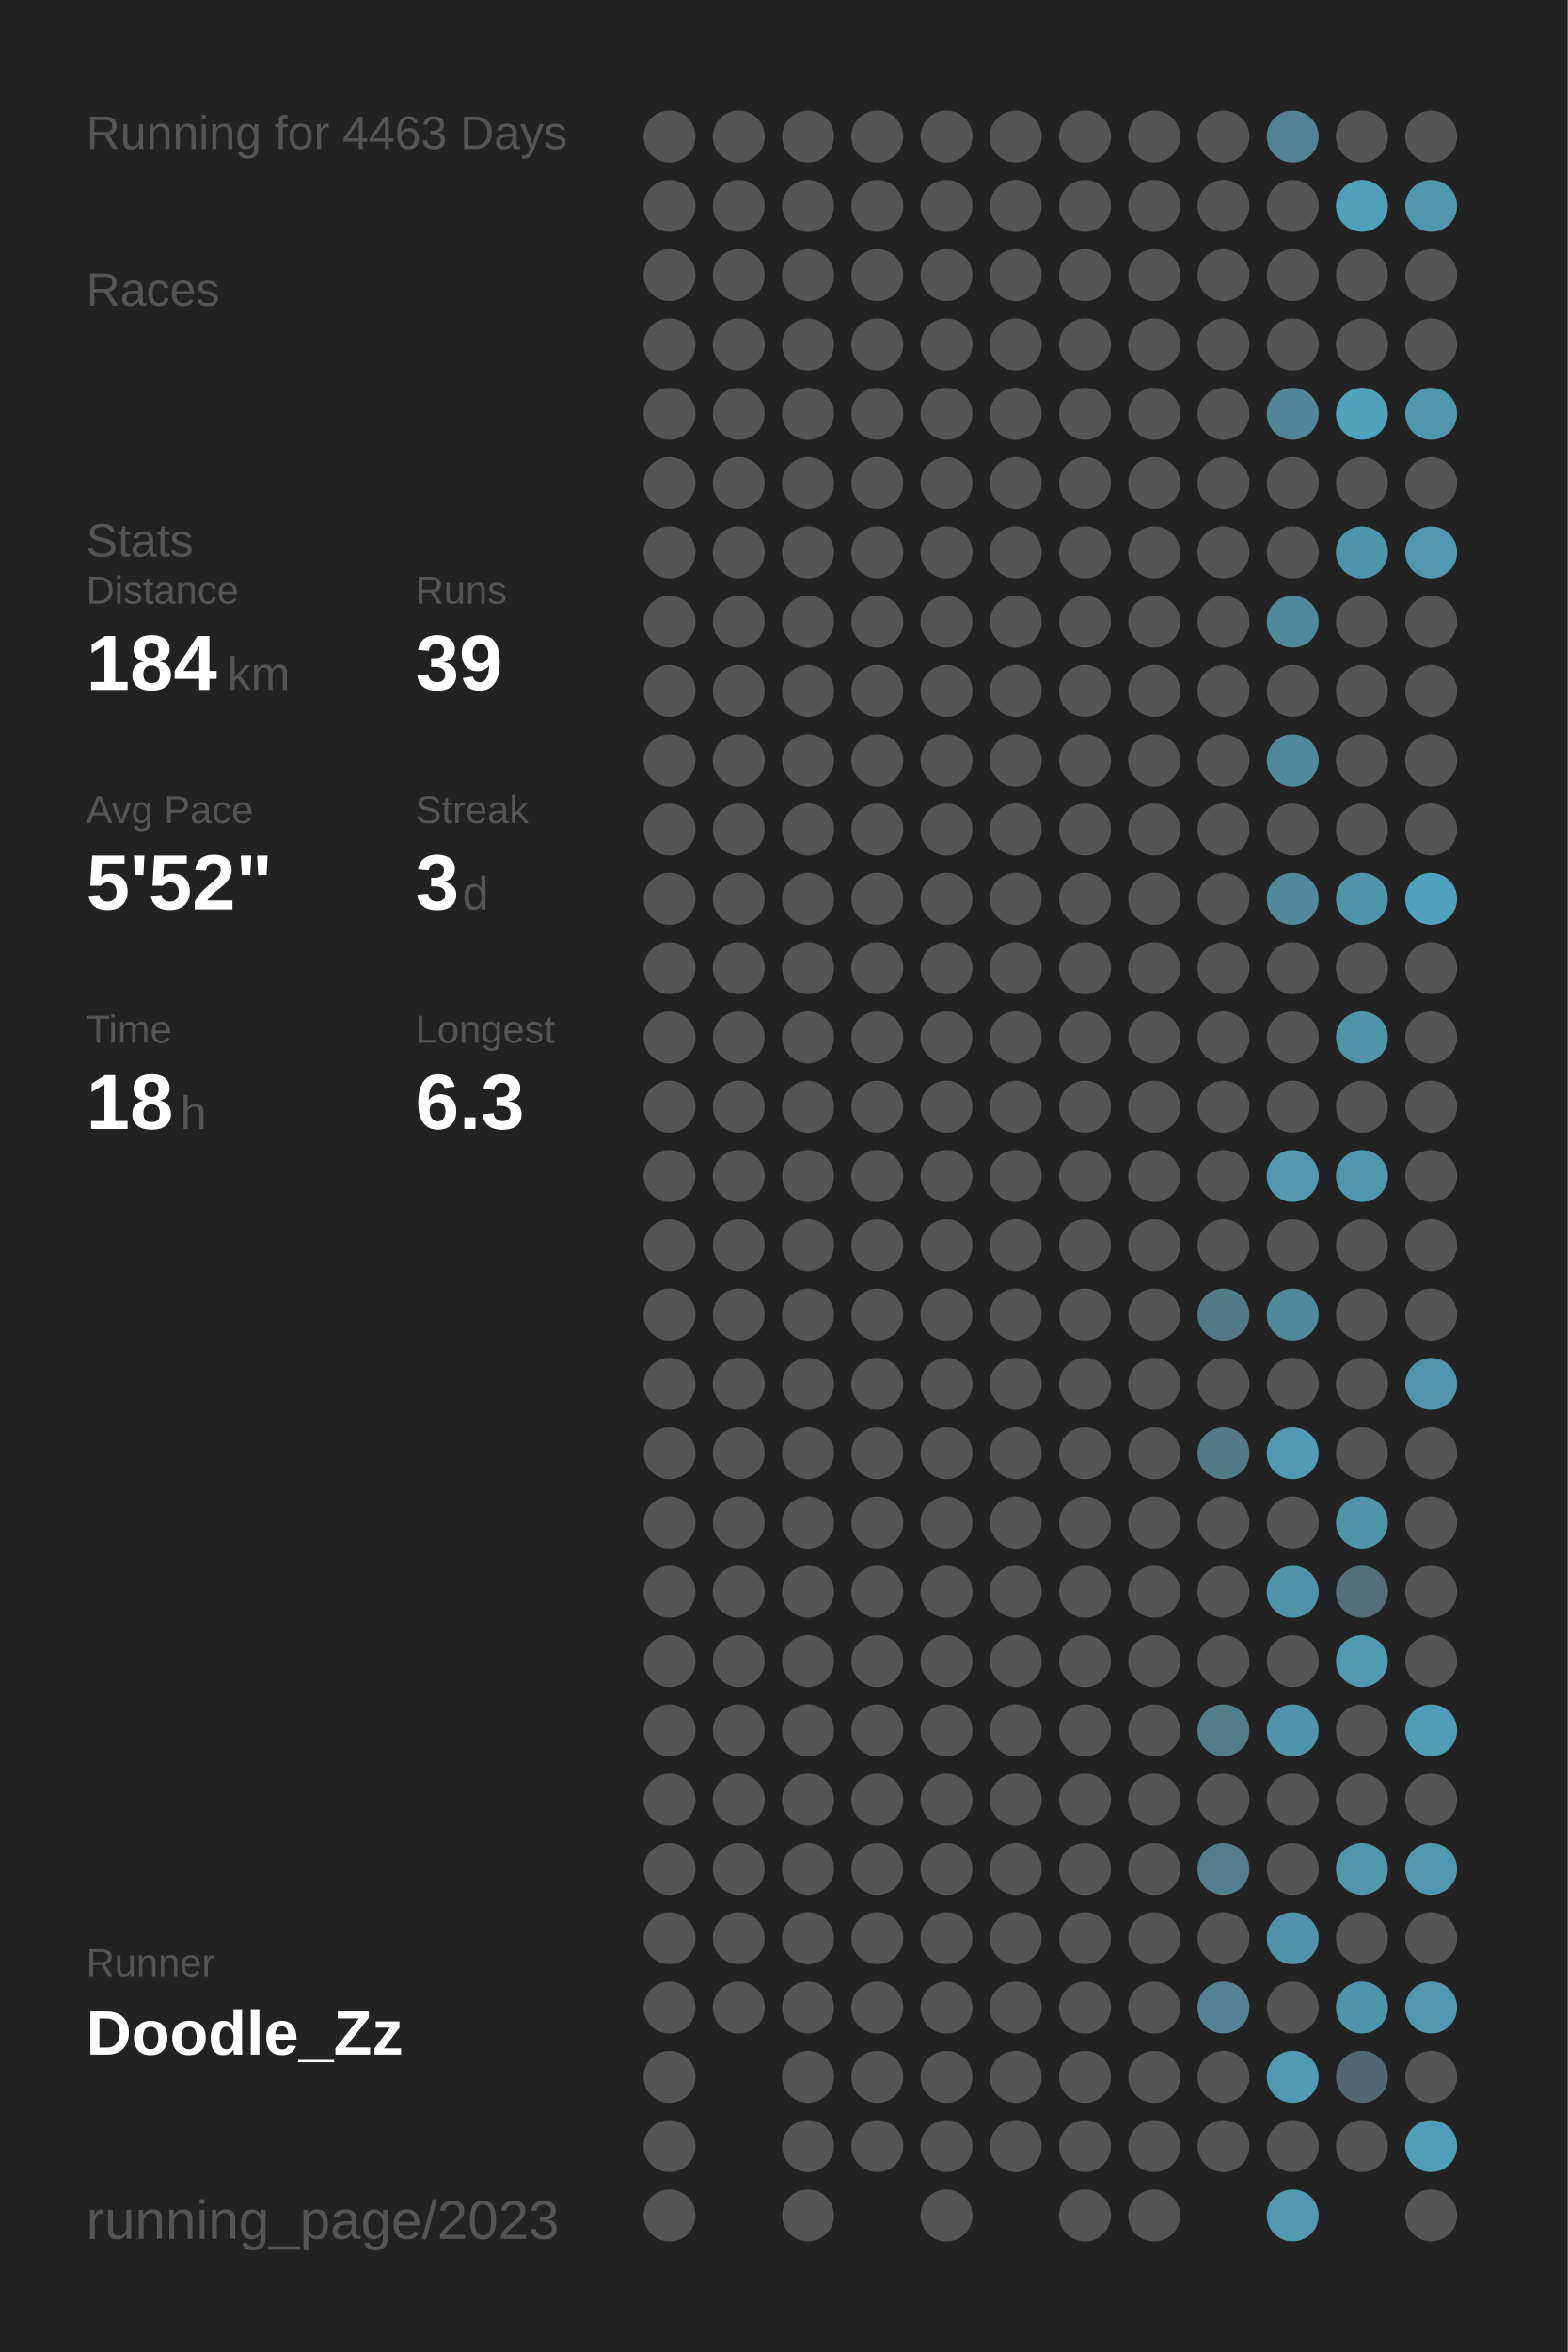
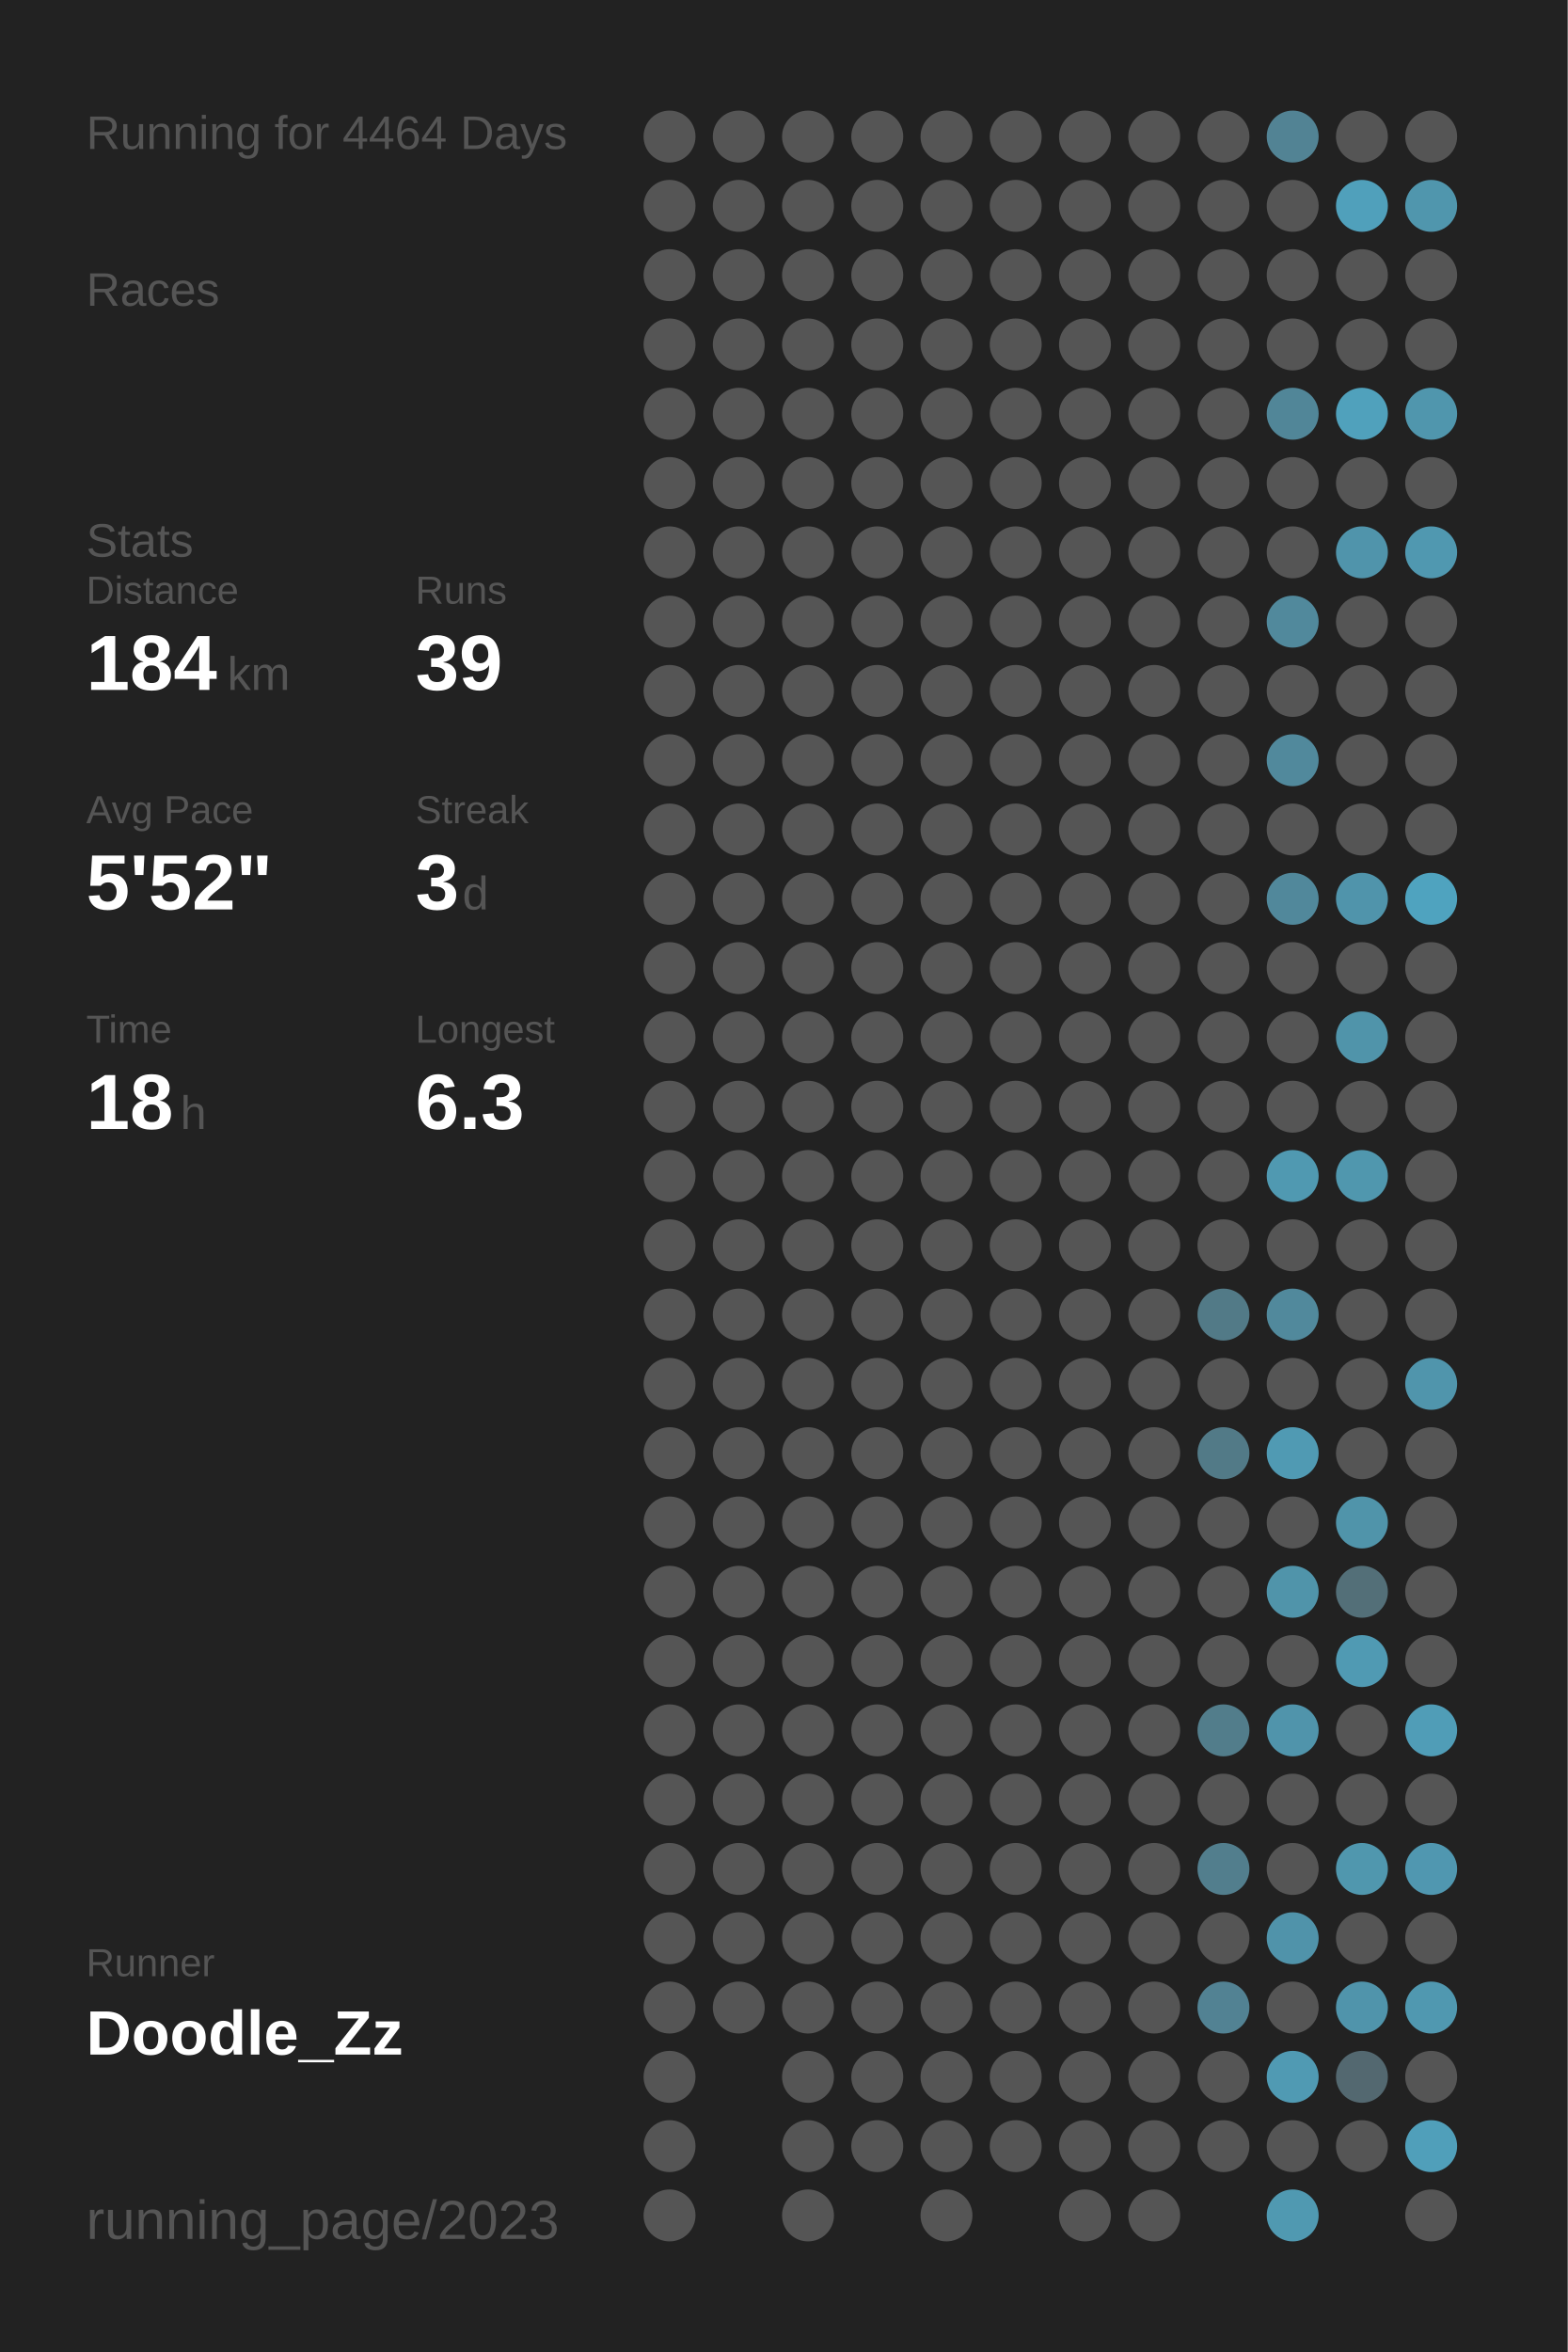
<svg xmlns="http://www.w3.org/2000/svg" baseProfile="full" height="300mm" version="1.1" viewBox="0,0,200,300" width="200mm">
  <defs />
  <rect fill="#222222" height="300" width="200" x="0" y="0" />
-   <text fill="#555555" style="font-size:6px; font-family:Arial;" x="11" y="19">Running for 4463 Days</text>
+   <text fill="#555555" style="font-size:6px; font-family:Arial;" x="11" y="19">Running for 4464 Days</text>
  <text fill="#555555" style="font-size:6px; font-family:Arial;" x="11" y="39">Races</text>
  <text fill="#555555" style="font-size:6px; font-family:Arial;" x="11" y="71">Stats</text>
  <text fill="#555555" style="font-size:5px; font-family:Arial;" x="11" y="77">Distance</text>
  <text fill="#FFFFFF" style="font-size:10px; font-family:Arial; font-weight:bold;" x="11" y="88">184</text>
  <text fill="#555555" style="font-size:6px; font-family:Arial;" x="29" y="88">km</text>
  <text fill="#555555" style="font-size:5px; font-family:Arial;" x="53" y="77">Runs</text>
  <text fill="#FFFFFF" style="font-size:10px; font-family:Arial; font-weight:bold;" x="53" y="88">39</text>
  <text fill="#555555" style="font-size:5px; font-family:Arial;" x="11" y="105">Avg Pace</text>
  <text fill="#FFFFFF" style="font-size:10px; font-family:Arial; font-weight:bold;" x="11" y="116">5'52"</text>
  <text fill="#555555" style="font-size:5px; font-family:Arial;" x="53" y="105">Streak</text>
  <text fill="#FFFFFF" style="font-size:10px; font-family:Arial; font-weight:bold;" x="53" y="116">3</text>
  <text fill="#555555" style="font-size:6px; font-family:Arial;" x="59" y="116">d</text>
  <text fill="#555555" style="font-size:5px; font-family:Arial;" x="11" y="133">Time</text>
  <text fill="#FFFFFF" style="font-size:10px; font-family:Arial; font-weight:bold;" x="11" y="144">18</text>
  <text fill="#555555" style="font-size:6px; font-family:Arial;" x="23" y="144">h</text>
  <text fill="#555555" style="font-size:5px; font-family:Arial;" x="53" y="133">Longest</text>
  <text fill="#FFFFFF" style="font-size:10px; font-family:Arial; font-weight:bold;" x="53" y="144">6.3</text>
  <text fill="#555555" style="font-size:5px; font-family:Arial;" x="11" y="252.065">Runner</text>
  <text fill="#FFFFFF" style="font-size:8px; font-family:Arial; font-weight:bold;" x="11" y="262.065">Doodle_Zz</text>
  <text fill="#555555" style="font-size:7px; font-family:Arial;" x="11" y="285.581">running_page/2023</text>
  <circle cx="85.417" cy="17.419" fill="#555555" r="3.312" />
  <circle cx="85.417" cy="26.258" fill="#555555" r="3.312" />
  <circle cx="85.417" cy="35.097" fill="#555555" r="3.312" />
  <circle cx="85.417" cy="43.935" fill="#555555" r="3.312" />
  <circle cx="85.417" cy="52.774" fill="#555555" r="3.312" />
  <circle cx="85.417" cy="61.613" fill="#555555" r="3.312" />
  <circle cx="85.417" cy="70.452" fill="#555555" r="3.312" />
  <circle cx="85.417" cy="79.29" fill="#555555" r="3.312" />
  <circle cx="85.417" cy="88.129" fill="#555555" r="3.312" />
  <circle cx="85.417" cy="96.968" fill="#555555" r="3.312" />
  <circle cx="85.417" cy="105.806" fill="#555555" r="3.312" />
  <circle cx="85.417" cy="114.645" fill="#555555" r="3.312" />
  <circle cx="85.417" cy="123.484" fill="#555555" r="3.312" />
  <circle cx="85.417" cy="132.323" fill="#555555" r="3.312" />
  <circle cx="85.417" cy="141.161" fill="#555555" r="3.312" />
  <circle cx="85.417" cy="150" fill="#555555" r="3.312" />
  <circle cx="85.417" cy="158.839" fill="#555555" r="3.312" />
  <circle cx="85.417" cy="167.677" fill="#555555" r="3.312" />
  <circle cx="85.417" cy="176.516" fill="#555555" r="3.312" />
  <circle cx="85.417" cy="185.355" fill="#555555" r="3.312" />
  <circle cx="85.417" cy="194.194" fill="#555555" r="3.312" />
  <circle cx="85.417" cy="203.032" fill="#555555" r="3.312" />
  <circle cx="85.417" cy="211.871" fill="#555555" r="3.312" />
  <circle cx="85.417" cy="220.71" fill="#555555" r="3.312" />
  <circle cx="85.417" cy="229.548" fill="#555555" r="3.312" />
  <circle cx="85.417" cy="238.387" fill="#555555" r="3.312" />
  <circle cx="85.417" cy="247.226" fill="#555555" r="3.312" />
  <circle cx="85.417" cy="256.065" fill="#555555" r="3.312" />
  <circle cx="85.417" cy="264.903" fill="#555555" r="3.312" />
  <circle cx="85.417" cy="273.742" fill="#555555" r="3.312" />
  <circle cx="85.417" cy="282.581" fill="#555555" r="3.312" />
  <circle cx="94.25" cy="17.419" fill="#555555" r="3.312" />
  <circle cx="94.25" cy="26.258" fill="#555555" r="3.312" />
  <circle cx="94.25" cy="35.097" fill="#555555" r="3.312" />
  <circle cx="94.25" cy="43.935" fill="#555555" r="3.312" />
  <circle cx="94.25" cy="52.774" fill="#555555" r="3.312" />
  <circle cx="94.25" cy="61.613" fill="#555555" r="3.312" />
  <circle cx="94.25" cy="70.452" fill="#555555" r="3.312" />
  <circle cx="94.25" cy="79.29" fill="#555555" r="3.312" />
  <circle cx="94.25" cy="88.129" fill="#555555" r="3.312" />
  <circle cx="94.25" cy="96.968" fill="#555555" r="3.312" />
  <circle cx="94.25" cy="105.806" fill="#555555" r="3.312" />
  <circle cx="94.25" cy="114.645" fill="#555555" r="3.312" />
  <circle cx="94.25" cy="123.484" fill="#555555" r="3.312" />
  <circle cx="94.25" cy="132.323" fill="#555555" r="3.312" />
  <circle cx="94.25" cy="141.161" fill="#555555" r="3.312" />
  <circle cx="94.25" cy="150" fill="#555555" r="3.312" />
  <circle cx="94.25" cy="158.839" fill="#555555" r="3.312" />
  <circle cx="94.25" cy="167.677" fill="#555555" r="3.312" />
  <circle cx="94.25" cy="176.516" fill="#555555" r="3.312" />
  <circle cx="94.25" cy="185.355" fill="#555555" r="3.312" />
  <circle cx="94.25" cy="194.194" fill="#555555" r="3.312" />
  <circle cx="94.25" cy="203.032" fill="#555555" r="3.312" />
  <circle cx="94.25" cy="211.871" fill="#555555" r="3.312" />
  <circle cx="94.25" cy="220.71" fill="#555555" r="3.312" />
  <circle cx="94.25" cy="229.548" fill="#555555" r="3.312" />
  <circle cx="94.25" cy="238.387" fill="#555555" r="3.312" />
  <circle cx="94.25" cy="247.226" fill="#555555" r="3.312" />
  <circle cx="94.25" cy="256.065" fill="#555555" r="3.312" />
  <circle cx="103.083" cy="17.419" fill="#555555" r="3.312" />
  <circle cx="103.083" cy="26.258" fill="#555555" r="3.312" />
  <circle cx="103.083" cy="35.097" fill="#555555" r="3.312" />
  <circle cx="103.083" cy="43.935" fill="#555555" r="3.312" />
  <circle cx="103.083" cy="52.774" fill="#555555" r="3.312" />
  <circle cx="103.083" cy="61.613" fill="#555555" r="3.312" />
  <circle cx="103.083" cy="70.452" fill="#555555" r="3.312" />
  <circle cx="103.083" cy="79.29" fill="#555555" r="3.312" />
  <circle cx="103.083" cy="88.129" fill="#555555" r="3.312" />
  <circle cx="103.083" cy="96.968" fill="#555555" r="3.312" />
  <circle cx="103.083" cy="105.806" fill="#555555" r="3.312" />
  <circle cx="103.083" cy="114.645" fill="#555555" r="3.312" />
  <circle cx="103.083" cy="123.484" fill="#555555" r="3.312" />
  <circle cx="103.083" cy="132.323" fill="#555555" r="3.312" />
  <circle cx="103.083" cy="141.161" fill="#555555" r="3.312" />
  <circle cx="103.083" cy="150" fill="#555555" r="3.312" />
  <circle cx="103.083" cy="158.839" fill="#555555" r="3.312" />
  <circle cx="103.083" cy="167.677" fill="#555555" r="3.312" />
  <circle cx="103.083" cy="176.516" fill="#555555" r="3.312" />
  <circle cx="103.083" cy="185.355" fill="#555555" r="3.312" />
  <circle cx="103.083" cy="194.194" fill="#555555" r="3.312" />
  <circle cx="103.083" cy="203.032" fill="#555555" r="3.312" />
  <circle cx="103.083" cy="211.871" fill="#555555" r="3.312" />
  <circle cx="103.083" cy="220.71" fill="#555555" r="3.312" />
  <circle cx="103.083" cy="229.548" fill="#555555" r="3.312" />
  <circle cx="103.083" cy="238.387" fill="#555555" r="3.312" />
  <circle cx="103.083" cy="247.226" fill="#555555" r="3.312" />
  <circle cx="103.083" cy="256.065" fill="#555555" r="3.312" />
  <circle cx="103.083" cy="264.903" fill="#555555" r="3.312" />
  <circle cx="103.083" cy="273.742" fill="#555555" r="3.312" />
  <circle cx="103.083" cy="282.581" fill="#555555" r="3.312" />
  <circle cx="111.917" cy="17.419" fill="#555555" r="3.312" />
  <circle cx="111.917" cy="26.258" fill="#555555" r="3.312" />
  <circle cx="111.917" cy="35.097" fill="#555555" r="3.312" />
  <circle cx="111.917" cy="43.935" fill="#555555" r="3.312" />
  <circle cx="111.917" cy="52.774" fill="#555555" r="3.312" />
  <circle cx="111.917" cy="61.613" fill="#555555" r="3.312" />
  <circle cx="111.917" cy="70.452" fill="#555555" r="3.312" />
  <circle cx="111.917" cy="79.29" fill="#555555" r="3.312" />
  <circle cx="111.917" cy="88.129" fill="#555555" r="3.312" />
  <circle cx="111.917" cy="96.968" fill="#555555" r="3.312" />
  <circle cx="111.917" cy="105.806" fill="#555555" r="3.312" />
  <circle cx="111.917" cy="114.645" fill="#555555" r="3.312" />
  <circle cx="111.917" cy="123.484" fill="#555555" r="3.312" />
  <circle cx="111.917" cy="132.323" fill="#555555" r="3.312" />
  <circle cx="111.917" cy="141.161" fill="#555555" r="3.312" />
  <circle cx="111.917" cy="150" fill="#555555" r="3.312" />
  <circle cx="111.917" cy="158.839" fill="#555555" r="3.312" />
  <circle cx="111.917" cy="167.677" fill="#555555" r="3.312" />
  <circle cx="111.917" cy="176.516" fill="#555555" r="3.312" />
  <circle cx="111.917" cy="185.355" fill="#555555" r="3.312" />
  <circle cx="111.917" cy="194.194" fill="#555555" r="3.312" />
  <circle cx="111.917" cy="203.032" fill="#555555" r="3.312" />
  <circle cx="111.917" cy="211.871" fill="#555555" r="3.312" />
  <circle cx="111.917" cy="220.71" fill="#555555" r="3.312" />
  <circle cx="111.917" cy="229.548" fill="#555555" r="3.312" />
  <circle cx="111.917" cy="238.387" fill="#555555" r="3.312" />
  <circle cx="111.917" cy="247.226" fill="#555555" r="3.312" />
  <circle cx="111.917" cy="256.065" fill="#555555" r="3.312" />
  <circle cx="111.917" cy="264.903" fill="#555555" r="3.312" />
  <circle cx="111.917" cy="273.742" fill="#555555" r="3.312" />
  <circle cx="120.75" cy="17.419" fill="#555555" r="3.312" />
  <circle cx="120.75" cy="26.258" fill="#555555" r="3.312" />
  <circle cx="120.75" cy="35.097" fill="#555555" r="3.312" />
  <circle cx="120.75" cy="43.935" fill="#555555" r="3.312" />
  <circle cx="120.75" cy="52.774" fill="#555555" r="3.312" />
  <circle cx="120.75" cy="61.613" fill="#555555" r="3.312" />
  <circle cx="120.75" cy="70.452" fill="#555555" r="3.312" />
  <circle cx="120.75" cy="79.29" fill="#555555" r="3.312" />
  <circle cx="120.75" cy="88.129" fill="#555555" r="3.312" />
  <circle cx="120.75" cy="96.968" fill="#555555" r="3.312" />
  <circle cx="120.75" cy="105.806" fill="#555555" r="3.312" />
  <circle cx="120.75" cy="114.645" fill="#555555" r="3.312" />
  <circle cx="120.75" cy="123.484" fill="#555555" r="3.312" />
  <circle cx="120.75" cy="132.323" fill="#555555" r="3.312" />
  <circle cx="120.75" cy="141.161" fill="#555555" r="3.312" />
  <circle cx="120.75" cy="150" fill="#555555" r="3.312" />
  <circle cx="120.75" cy="158.839" fill="#555555" r="3.312" />
  <circle cx="120.75" cy="167.677" fill="#555555" r="3.312" />
  <circle cx="120.75" cy="176.516" fill="#555555" r="3.312" />
  <circle cx="120.75" cy="185.355" fill="#555555" r="3.312" />
  <circle cx="120.75" cy="194.194" fill="#555555" r="3.312" />
  <circle cx="120.75" cy="203.032" fill="#555555" r="3.312" />
  <circle cx="120.75" cy="211.871" fill="#555555" r="3.312" />
  <circle cx="120.75" cy="220.71" fill="#555555" r="3.312" />
  <circle cx="120.75" cy="229.548" fill="#555555" r="3.312" />
  <circle cx="120.75" cy="238.387" fill="#555555" r="3.312" />
  <circle cx="120.75" cy="247.226" fill="#555555" r="3.312" />
  <circle cx="120.75" cy="256.065" fill="#555555" r="3.312" />
  <circle cx="120.75" cy="264.903" fill="#555555" r="3.312" />
  <circle cx="120.75" cy="273.742" fill="#555555" r="3.312" />
  <circle cx="120.75" cy="282.581" fill="#555555" r="3.312" />
  <circle cx="129.583" cy="17.419" fill="#555555" r="3.312" />
  <circle cx="129.583" cy="26.258" fill="#555555" r="3.312" />
  <circle cx="129.583" cy="35.097" fill="#555555" r="3.312" />
  <circle cx="129.583" cy="43.935" fill="#555555" r="3.312" />
  <circle cx="129.583" cy="52.774" fill="#555555" r="3.312" />
  <circle cx="129.583" cy="61.613" fill="#555555" r="3.312" />
  <circle cx="129.583" cy="70.452" fill="#555555" r="3.312" />
  <circle cx="129.583" cy="79.29" fill="#555555" r="3.312" />
  <circle cx="129.583" cy="88.129" fill="#555555" r="3.312" />
  <circle cx="129.583" cy="96.968" fill="#555555" r="3.312" />
  <circle cx="129.583" cy="105.806" fill="#555555" r="3.312" />
  <circle cx="129.583" cy="114.645" fill="#555555" r="3.312" />
  <circle cx="129.583" cy="123.484" fill="#555555" r="3.312" />
  <circle cx="129.583" cy="132.323" fill="#555555" r="3.312" />
  <circle cx="129.583" cy="141.161" fill="#555555" r="3.312" />
  <circle cx="129.583" cy="150" fill="#555555" r="3.312" />
  <circle cx="129.583" cy="158.839" fill="#555555" r="3.312" />
  <circle cx="129.583" cy="167.677" fill="#555555" r="3.312" />
  <circle cx="129.583" cy="176.516" fill="#555555" r="3.312" />
  <circle cx="129.583" cy="185.355" fill="#555555" r="3.312" />
  <circle cx="129.583" cy="194.194" fill="#555555" r="3.312" />
  <circle cx="129.583" cy="203.032" fill="#555555" r="3.312" />
  <circle cx="129.583" cy="211.871" fill="#555555" r="3.312" />
  <circle cx="129.583" cy="220.71" fill="#555555" r="3.312" />
  <circle cx="129.583" cy="229.548" fill="#555555" r="3.312" />
  <circle cx="129.583" cy="238.387" fill="#555555" r="3.312" />
  <circle cx="129.583" cy="247.226" fill="#555555" r="3.312" />
  <circle cx="129.583" cy="256.065" fill="#555555" r="3.312" />
  <circle cx="129.583" cy="264.903" fill="#555555" r="3.312" />
  <circle cx="129.583" cy="273.742" fill="#555555" r="3.312" />
  <circle cx="138.417" cy="17.419" fill="#555555" r="3.312" />
  <circle cx="138.417" cy="26.258" fill="#555555" r="3.312" />
  <circle cx="138.417" cy="35.097" fill="#555555" r="3.312" />
  <circle cx="138.417" cy="43.935" fill="#555555" r="3.312" />
  <circle cx="138.417" cy="52.774" fill="#555555" r="3.312" />
  <circle cx="138.417" cy="61.613" fill="#555555" r="3.312" />
  <circle cx="138.417" cy="70.452" fill="#555555" r="3.312" />
  <circle cx="138.417" cy="79.29" fill="#555555" r="3.312" />
  <circle cx="138.417" cy="88.129" fill="#555555" r="3.312" />
  <circle cx="138.417" cy="96.968" fill="#555555" r="3.312" />
  <circle cx="138.417" cy="105.806" fill="#555555" r="3.312" />
  <circle cx="138.417" cy="114.645" fill="#555555" r="3.312" />
  <circle cx="138.417" cy="123.484" fill="#555555" r="3.312" />
  <circle cx="138.417" cy="132.323" fill="#555555" r="3.312" />
  <circle cx="138.417" cy="141.161" fill="#555555" r="3.312" />
  <circle cx="138.417" cy="150" fill="#555555" r="3.312" />
  <circle cx="138.417" cy="158.839" fill="#555555" r="3.312" />
  <circle cx="138.417" cy="167.677" fill="#555555" r="3.312" />
  <circle cx="138.417" cy="176.516" fill="#555555" r="3.312" />
  <circle cx="138.417" cy="185.355" fill="#555555" r="3.312" />
  <circle cx="138.417" cy="194.194" fill="#555555" r="3.312" />
  <circle cx="138.417" cy="203.032" fill="#555555" r="3.312" />
  <circle cx="138.417" cy="211.871" fill="#555555" r="3.312" />
  <circle cx="138.417" cy="220.71" fill="#555555" r="3.312" />
  <circle cx="138.417" cy="229.548" fill="#555555" r="3.312" />
  <circle cx="138.417" cy="238.387" fill="#555555" r="3.312" />
  <circle cx="138.417" cy="247.226" fill="#555555" r="3.312" />
  <circle cx="138.417" cy="256.065" fill="#555555" r="3.312" />
  <circle cx="138.417" cy="264.903" fill="#555555" r="3.312" />
  <circle cx="138.417" cy="273.742" fill="#555555" r="3.312" />
  <circle cx="138.417" cy="282.581" fill="#555555" r="3.312" />
  <circle cx="147.25" cy="17.419" fill="#555555" r="3.312" />
  <circle cx="147.25" cy="26.258" fill="#555555" r="3.312" />
  <circle cx="147.25" cy="35.097" fill="#555555" r="3.312" />
  <circle cx="147.25" cy="43.935" fill="#555555" r="3.312" />
  <circle cx="147.25" cy="52.774" fill="#555555" r="3.312" />
  <circle cx="147.25" cy="61.613" fill="#555555" r="3.312" />
  <circle cx="147.25" cy="70.452" fill="#555555" r="3.312" />
  <circle cx="147.25" cy="79.29" fill="#555555" r="3.312" />
  <circle cx="147.25" cy="88.129" fill="#555555" r="3.312" />
  <circle cx="147.25" cy="96.968" fill="#555555" r="3.312" />
  <circle cx="147.25" cy="105.806" fill="#555555" r="3.312" />
  <circle cx="147.25" cy="114.645" fill="#555555" r="3.312" />
  <circle cx="147.25" cy="123.484" fill="#555555" r="3.312" />
  <circle cx="147.25" cy="132.323" fill="#555555" r="3.312" />
  <circle cx="147.25" cy="141.161" fill="#555555" r="3.312" />
  <circle cx="147.25" cy="150" fill="#555555" r="3.312" />
  <circle cx="147.25" cy="158.839" fill="#555555" r="3.312" />
  <circle cx="147.25" cy="167.677" fill="#555555" r="3.312" />
  <circle cx="147.25" cy="176.516" fill="#555555" r="3.312" />
  <circle cx="147.25" cy="185.355" fill="#555555" r="3.312" />
  <circle cx="147.25" cy="194.194" fill="#555555" r="3.312" />
  <circle cx="147.25" cy="203.032" fill="#555555" r="3.312" />
  <circle cx="147.25" cy="211.871" fill="#555555" r="3.312" />
  <circle cx="147.25" cy="220.71" fill="#555555" r="3.312" />
  <circle cx="147.25" cy="229.548" fill="#555555" r="3.312" />
  <circle cx="147.25" cy="238.387" fill="#555555" r="3.312" />
  <circle cx="147.25" cy="247.226" fill="#555555" r="3.312" />
  <circle cx="147.25" cy="256.065" fill="#555555" r="3.312" />
  <circle cx="147.25" cy="264.903" fill="#555555" r="3.312" />
  <circle cx="147.25" cy="273.742" fill="#555555" r="3.312" />
  <circle cx="147.25" cy="282.581" fill="#555555" r="3.312" />
  <circle cx="156.083" cy="17.419" fill="#555555" r="3.312" />
  <circle cx="156.083" cy="26.258" fill="#555555" r="3.312" />
  <circle cx="156.083" cy="35.097" fill="#555555" r="3.312" />
  <circle cx="156.083" cy="43.935" fill="#555555" r="3.312" />
  <circle cx="156.083" cy="52.774" fill="#555555" r="3.312" />
  <circle cx="156.083" cy="61.613" fill="#555555" r="3.312" />
  <circle cx="156.083" cy="70.452" fill="#555555" r="3.312" />
  <circle cx="156.083" cy="79.29" fill="#555555" r="3.312" />
  <circle cx="156.083" cy="88.129" fill="#555555" r="3.312" />
  <circle cx="156.083" cy="96.968" fill="#555555" r="3.312" />
  <circle cx="156.083" cy="105.806" fill="#555555" r="3.312" />
  <circle cx="156.083" cy="114.645" fill="#555555" r="3.312" />
  <circle cx="156.083" cy="123.484" fill="#555555" r="3.312" />
  <circle cx="156.083" cy="132.323" fill="#555555" r="3.312" />
  <circle cx="156.083" cy="141.161" fill="#555555" r="3.312" />
  <circle cx="156.083" cy="150" fill="#555555" r="3.312" />
  <circle cx="156.083" cy="158.839" fill="#555555" r="3.312" />
  <circle cx="156.083" cy="167.677" fill="#527a87" r="3.312" />
  <circle cx="156.083" cy="176.516" fill="#555555" r="3.312" />
  <circle cx="156.083" cy="185.355" fill="#527a87" r="3.312" />
  <circle cx="156.083" cy="194.194" fill="#555555" r="3.312" />
  <circle cx="156.083" cy="203.032" fill="#555555" r="3.312" />
  <circle cx="156.083" cy="211.871" fill="#555555" r="3.312" />
  <circle cx="156.083" cy="220.71" fill="#527d8b" r="3.312" />
  <circle cx="156.083" cy="229.548" fill="#555555" r="3.312" />
  <circle cx="156.083" cy="238.387" fill="#527e8d" r="3.312" />
  <circle cx="156.083" cy="247.226" fill="#555555" r="3.312" />
  <circle cx="156.083" cy="256.065" fill="#528293" r="3.312" />
  <circle cx="156.083" cy="264.903" fill="#555555" r="3.312" />
  <circle cx="156.083" cy="273.742" fill="#555555" r="3.312" />
  <circle cx="164.917" cy="17.419" fill="#528394" r="3.312" />
  <circle cx="164.917" cy="26.258" fill="#555555" r="3.312" />
  <circle cx="164.917" cy="35.097" fill="#555555" r="3.312" />
  <circle cx="164.917" cy="43.935" fill="#555555" r="3.312" />
  <circle cx="164.917" cy="52.774" fill="#518698" r="3.312" />
  <circle cx="164.917" cy="61.613" fill="#555555" r="3.312" />
  <circle cx="164.917" cy="70.452" fill="#555555" r="3.312" />
  <circle cx="164.917" cy="79.29" fill="#51899c" r="3.312" />
  <circle cx="164.917" cy="88.129" fill="#555555" r="3.312" />
  <circle cx="164.917" cy="96.968" fill="#51899c" r="3.312" />
  <circle cx="164.917" cy="105.806" fill="#555555" r="3.312" />
  <circle cx="164.917" cy="114.645" fill="#51889b" r="3.312" />
  <circle cx="164.917" cy="123.484" fill="#555555" r="3.312" />
  <circle cx="164.917" cy="132.323" fill="#555555" r="3.312" />
  <circle cx="164.917" cy="141.161" fill="#555555" r="3.312" />
  <circle cx="164.917" cy="150" fill="#5099b1" r="3.312" />
  <circle cx="164.917" cy="158.839" fill="#555555" r="3.312" />
  <circle cx="164.917" cy="167.677" fill="#51899c" r="3.312" />
  <circle cx="164.917" cy="176.516" fill="#555555" r="3.312" />
  <circle cx="164.917" cy="185.355" fill="#509ab3" r="3.312" />
  <circle cx="164.917" cy="194.194" fill="#555555" r="3.312" />
  <circle cx="164.917" cy="203.032" fill="#5094aa" r="3.312" />
  <circle cx="164.917" cy="211.871" fill="#555555" r="3.312" />
  <circle cx="164.917" cy="220.71" fill="#5094ab" r="3.312" />
  <circle cx="164.917" cy="229.548" fill="#555555" r="3.312" />
  <circle cx="164.917" cy="238.387" fill="#555555" r="3.312" />
  <circle cx="164.917" cy="247.226" fill="#5093aa" r="3.312" />
  <circle cx="164.917" cy="256.065" fill="#555555" r="3.312" />
  <circle cx="164.917" cy="264.903" fill="#509ab3" r="3.312" />
  <circle cx="164.917" cy="273.742" fill="#555555" r="3.312" />
  <circle cx="164.917" cy="282.581" fill="#5099b1" r="3.312" />
  <circle cx="173.75" cy="17.419" fill="#555555" r="3.312" />
  <circle cx="173.75" cy="26.258" fill="#50a0bb" r="3.312" />
  <circle cx="173.75" cy="35.097" fill="#555555" r="3.312" />
  <circle cx="173.75" cy="43.935" fill="#555555" r="3.312" />
  <circle cx="173.75" cy="52.774" fill="#50a1bc" r="3.312" />
  <circle cx="173.75" cy="61.613" fill="#555555" r="3.312" />
  <circle cx="173.75" cy="70.452" fill="#5094ab" r="3.312" />
  <circle cx="173.75" cy="79.29" fill="#555555" r="3.312" />
  <circle cx="173.75" cy="88.129" fill="#555555" r="3.312" />
  <circle cx="173.75" cy="96.968" fill="#555555" r="3.312" />
  <circle cx="173.75" cy="105.806" fill="#555555" r="3.312" />
  <circle cx="173.75" cy="114.645" fill="#5094ab" r="3.312" />
  <circle cx="173.75" cy="123.484" fill="#555555" r="3.312" />
  <circle cx="173.75" cy="132.323" fill="#5094aa" r="3.312" />
  <circle cx="173.75" cy="141.161" fill="#555555" r="3.312" />
  <circle cx="173.75" cy="150" fill="#5097ae" r="3.312" />
  <circle cx="173.75" cy="158.839" fill="#555555" r="3.312" />
  <circle cx="173.75" cy="167.677" fill="#555555" r="3.312" />
  <circle cx="173.75" cy="176.516" fill="#555555" r="3.312" />
  <circle cx="173.75" cy="185.355" fill="#555555" r="3.312" />
  <circle cx="173.75" cy="194.194" fill="#5094aa" r="3.312" />
  <circle cx="173.75" cy="203.032" fill="#536f78" r="3.312" />
  <circle cx="173.75" cy="211.871" fill="#509ab3" r="3.312" />
  <circle cx="173.75" cy="220.71" fill="#555555" r="3.312" />
  <circle cx="173.75" cy="229.548" fill="#555555" r="3.312" />
  <circle cx="173.75" cy="238.387" fill="#5097ae" r="3.312" />
  <circle cx="173.75" cy="247.226" fill="#555555" r="3.312" />
  <circle cx="173.75" cy="256.065" fill="#5094ab" r="3.312" />
  <circle cx="173.75" cy="264.903" fill="#536870" r="3.312" />
  <circle cx="173.75" cy="273.742" fill="#555555" r="3.312" />
  <circle cx="182.583" cy="17.419" fill="#555555" r="3.312" />
  <circle cx="182.583" cy="26.258" fill="#5096ad" r="3.312" />
  <circle cx="182.583" cy="35.097" fill="#555555" r="3.312" />
  <circle cx="182.583" cy="43.935" fill="#555555" r="3.312" />
  <circle cx="182.583" cy="52.774" fill="#5096ad" r="3.312" />
  <circle cx="182.583" cy="61.613" fill="#555555" r="3.312" />
  <circle cx="182.583" cy="70.452" fill="#5098b0" r="3.312" />
  <circle cx="182.583" cy="79.29" fill="#555555" r="3.312" />
  <circle cx="182.583" cy="88.129" fill="#555555" r="3.312" />
  <circle cx="182.583" cy="96.968" fill="#555555" r="3.312" />
  <circle cx="182.583" cy="105.806" fill="#555555" r="3.312" />
  <circle cx="182.583" cy="114.645" fill="#4fa3bf" r="3.312" />
  <circle cx="182.583" cy="123.484" fill="#555555" r="3.312" />
  <circle cx="182.583" cy="132.323" fill="#555555" r="3.312" />
  <circle cx="182.583" cy="141.161" fill="#555555" r="3.312" />
  <circle cx="182.583" cy="150" fill="#555555" r="3.312" />
  <circle cx="182.583" cy="158.839" fill="#555555" r="3.312" />
  <circle cx="182.583" cy="167.677" fill="#555555" r="3.312" />
  <circle cx="182.583" cy="176.516" fill="#5095ac" r="3.312" />
  <circle cx="182.583" cy="185.355" fill="#555555" r="3.312" />
  <circle cx="182.583" cy="194.194" fill="#555555" r="3.312" />
  <circle cx="182.583" cy="203.032" fill="#555555" r="3.312" />
  <circle cx="182.583" cy="211.871" fill="#555555" r="3.312" />
  <circle cx="182.583" cy="220.71" fill="#509db7" r="3.312" />
  <circle cx="182.583" cy="229.548" fill="#555555" r="3.312" />
  <circle cx="182.583" cy="238.387" fill="#5097b0" r="3.312" />
  <circle cx="182.583" cy="247.226" fill="#555555" r="3.312" />
  <circle cx="182.583" cy="256.065" fill="#5098b0" r="3.312" />
  <circle cx="182.583" cy="264.903" fill="#555555" r="3.312" />
  <circle cx="182.583" cy="273.742" fill="#509fba" r="3.312" />
  <circle cx="182.583" cy="282.581" fill="#555555" r="3.312" />
</svg>
